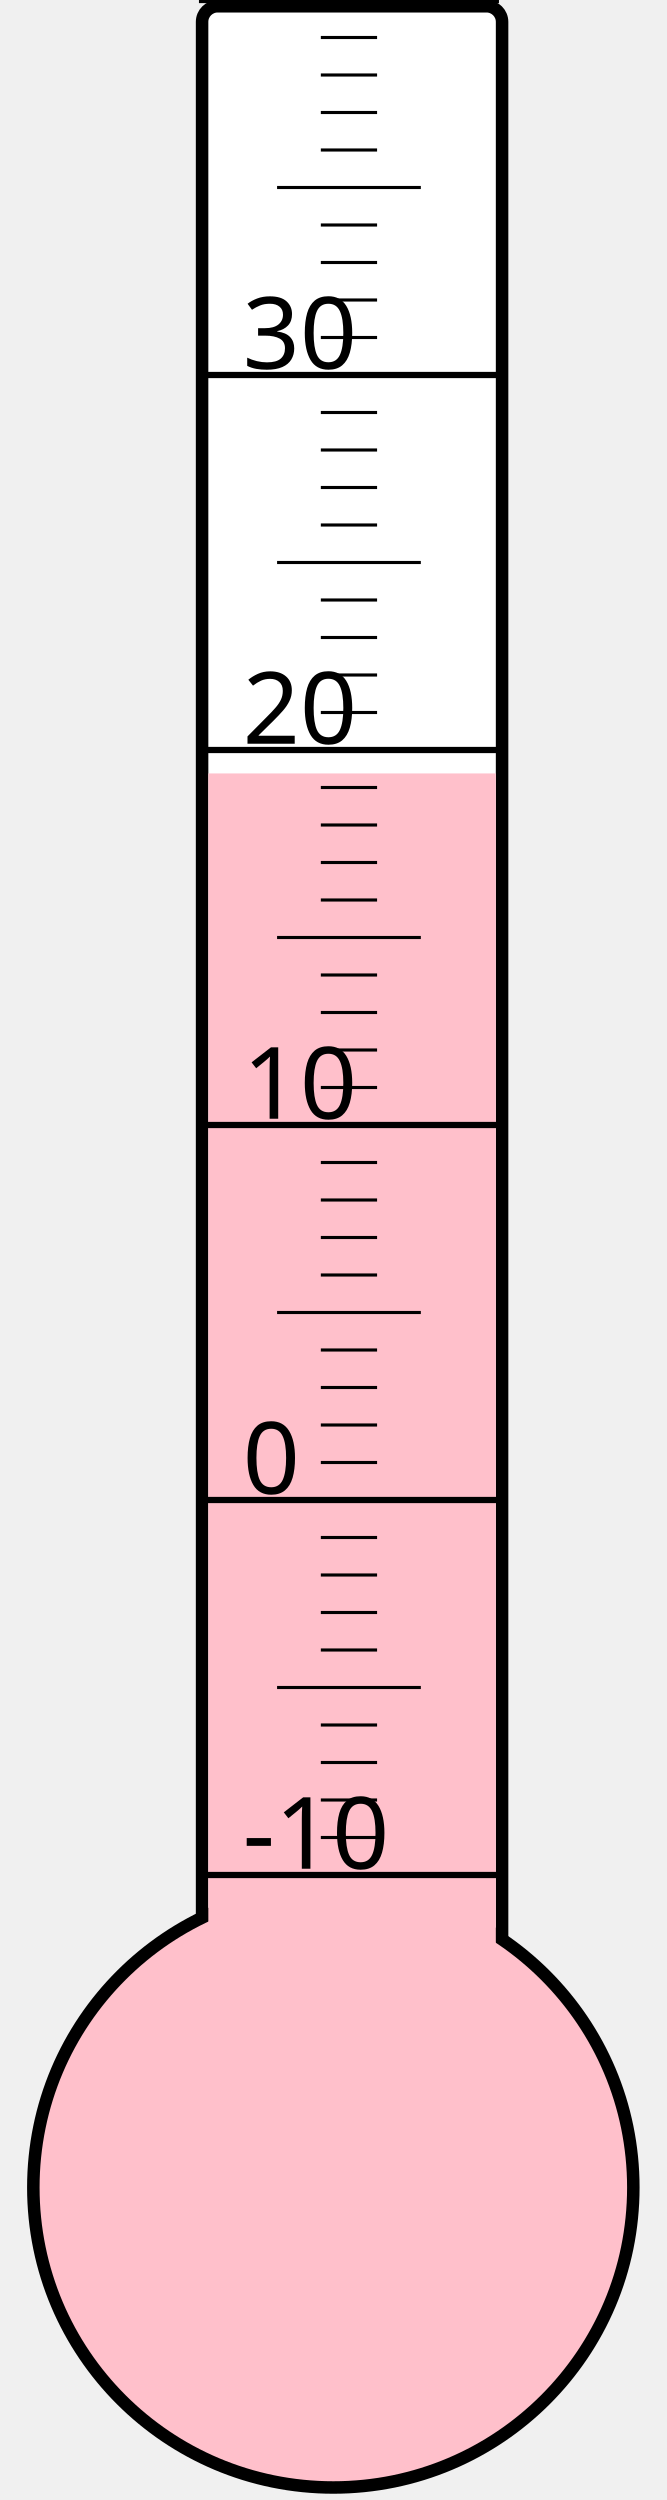
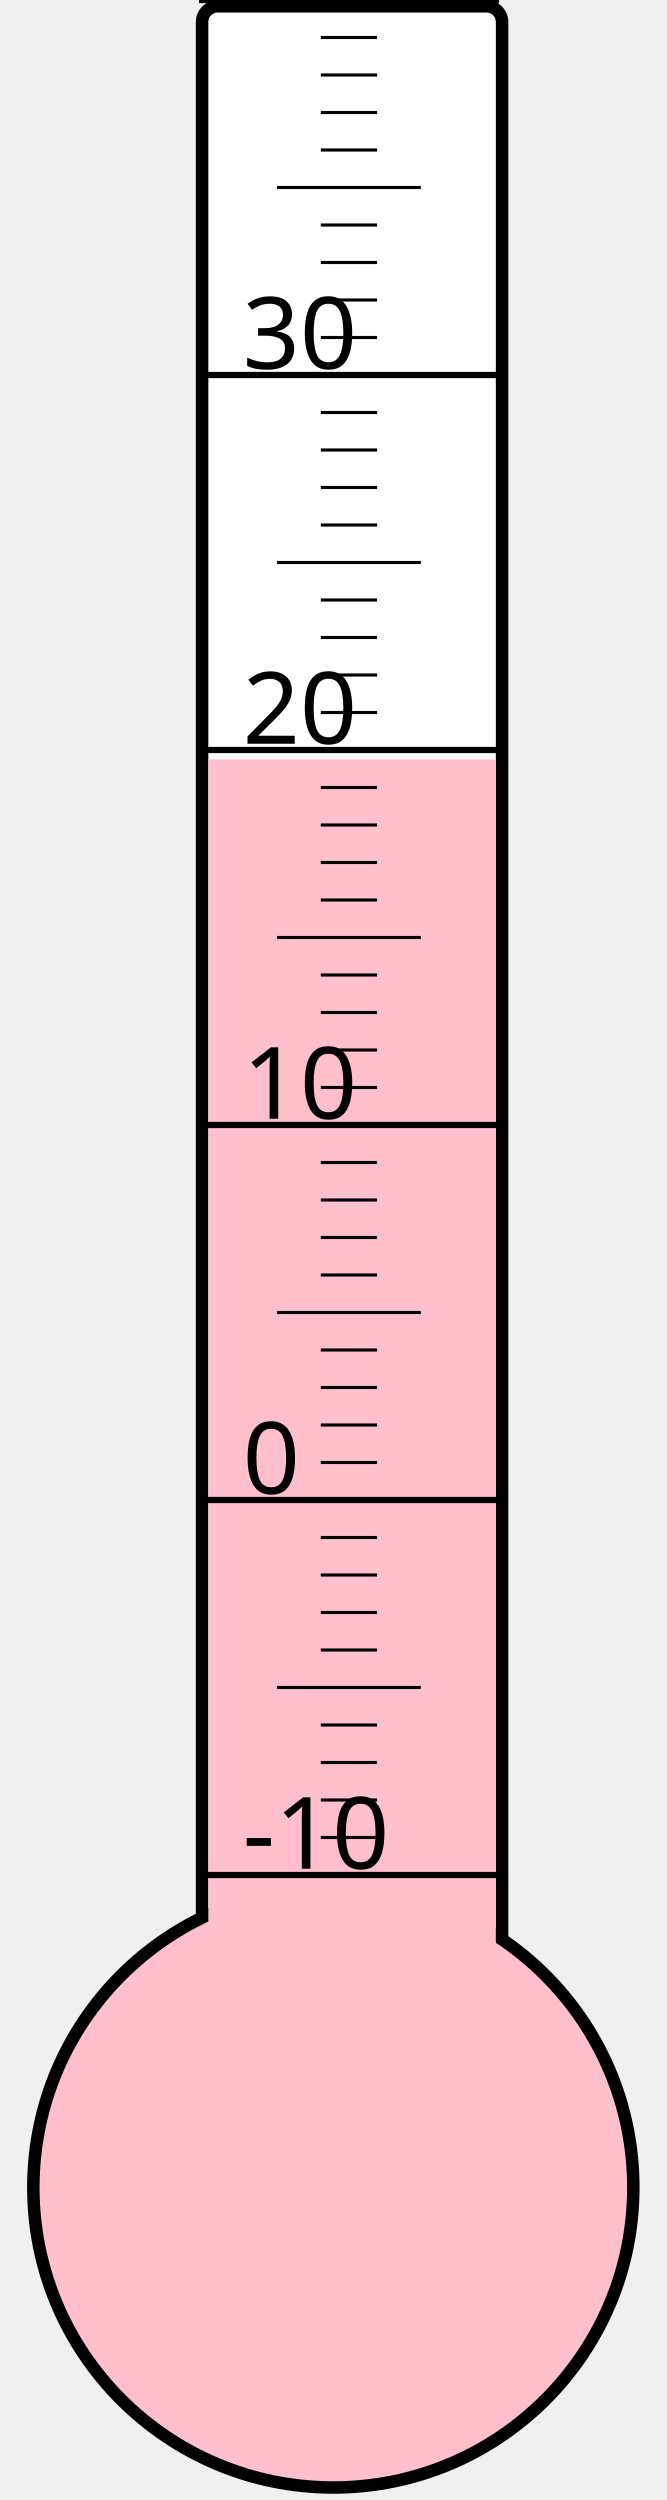
<svg xmlns="http://www.w3.org/2000/svg" width="40px" height="150px" viewBox="0 0 200 800">
  <rect width="200" height="800" x="0" y="0" style="fill: #ffffeb; fill-opacity: 0;" />
  <rect width="96" height="680" x="58" y="2" rx="5" ry="5" style="fill: white; fill-opacity: 1; stroke: black; stroke-width: 4;" />
  <circle cx="100" cy="700" r="96" style="fill: pink; stroke: black; stroke-width: 4;" />
-   <rect width="92" height="452.5" x="60" y="247.5" style="fill: pink; fill-opacity: 1; stroke-width: 0;" />
+   <rect width="92" height="457.0" x="60" y="243.0" style="fill: pink; fill-opacity: 1; stroke-width: 0;" />
  <text x="71" y="598" style="font-family: sans-serif; font-size: 24pt;">-10</text>
  <text x="71" y="478" style="font-family: sans-serif; font-size: 24pt;">0</text>
  <text x="71" y="358" style="font-family: sans-serif; font-size: 24pt;">10</text>
  <text x="71" y="238" style="font-family: sans-serif; font-size: 24pt;">20</text>
  <text x="71" y="118" style="font-family: sans-serif; font-size: 24pt;">30</text>
  <g style="stroke: black;">
    <line x1="57" y1="600" x2="153" y2="600" style="stroke-width: 2;" />
    <line x1="96" y1="588" x2="114" y2="588" style="stroke-width: 1;" />
    <line x1="96" y1="576" x2="114" y2="576" style="stroke-width: 1;" />
    <line x1="96" y1="564" x2="114" y2="564" style="stroke-width: 1;" />
    <line x1="96" y1="552" x2="114" y2="552" style="stroke-width: 1;" />
    <line x1="82" y1="540" x2="128" y2="540" style="stroke-width: 1;" />
    <line x1="96" y1="528" x2="114" y2="528" style="stroke-width: 1;" />
    <line x1="96" y1="516" x2="114" y2="516" style="stroke-width: 1;" />
    <line x1="96" y1="504" x2="114" y2="504" style="stroke-width: 1;" />
    <line x1="96" y1="492" x2="114" y2="492" style="stroke-width: 1;" />
    <line x1="57" y1="480" x2="153" y2="480" style="stroke-width: 2;" />
    <line x1="96" y1="468" x2="114" y2="468" style="stroke-width: 1;" />
    <line x1="96" y1="456" x2="114" y2="456" style="stroke-width: 1;" />
    <line x1="96" y1="444" x2="114" y2="444" style="stroke-width: 1;" />
    <line x1="96" y1="432" x2="114" y2="432" style="stroke-width: 1;" />
    <line x1="82" y1="420" x2="128" y2="420" style="stroke-width: 1;" />
    <line x1="96" y1="408" x2="114" y2="408" style="stroke-width: 1;" />
    <line x1="96" y1="396" x2="114" y2="396" style="stroke-width: 1;" />
    <line x1="96" y1="384" x2="114" y2="384" style="stroke-width: 1;" />
    <line x1="96" y1="372" x2="114" y2="372" style="stroke-width: 1;" />
    <line x1="57" y1="360" x2="153" y2="360" style="stroke-width: 2;" />
    <line x1="96" y1="348" x2="114" y2="348" style="stroke-width: 1;" />
    <line x1="96" y1="336" x2="114" y2="336" style="stroke-width: 1;" />
    <line x1="96" y1="324" x2="114" y2="324" style="stroke-width: 1;" />
    <line x1="96" y1="312" x2="114" y2="312" style="stroke-width: 1;" />
    <line x1="82" y1="300" x2="128" y2="300" style="stroke-width: 1;" />
    <line x1="96" y1="288" x2="114" y2="288" style="stroke-width: 1;" />
    <line x1="96" y1="276" x2="114" y2="276" style="stroke-width: 1;" />
    <line x1="96" y1="264" x2="114" y2="264" style="stroke-width: 1;" />
    <line x1="96" y1="252" x2="114" y2="252" style="stroke-width: 1;" />
    <line x1="57" y1="240" x2="153" y2="240" style="stroke-width: 2;" />
    <line x1="96" y1="228" x2="114" y2="228" style="stroke-width: 1;" />
    <line x1="96" y1="216" x2="114" y2="216" style="stroke-width: 1;" />
    <line x1="96" y1="204" x2="114" y2="204" style="stroke-width: 1;" />
    <line x1="96" y1="192" x2="114" y2="192" style="stroke-width: 1;" />
    <line x1="82" y1="180" x2="128" y2="180" style="stroke-width: 1;" />
    <line x1="96" y1="168" x2="114" y2="168" style="stroke-width: 1;" />
    <line x1="96" y1="156" x2="114" y2="156" style="stroke-width: 1;" />
    <line x1="96" y1="144" x2="114" y2="144" style="stroke-width: 1;" />
    <line x1="96" y1="132" x2="114" y2="132" style="stroke-width: 1;" />
    <line x1="57" y1="120" x2="153" y2="120" style="stroke-width: 2;" />
    <line x1="96" y1="108" x2="114" y2="108" style="stroke-width: 1;" />
    <line x1="96" y1="96" x2="114" y2="96" style="stroke-width: 1;" />
    <line x1="96" y1="84" x2="114" y2="84" style="stroke-width: 1;" />
    <line x1="96" y1="72" x2="114" y2="72" style="stroke-width: 1;" />
    <line x1="82" y1="60" x2="128" y2="60" style="stroke-width: 1;" />
    <line x1="96" y1="48" x2="114" y2="48" style="stroke-width: 1;" />
    <line x1="96" y1="36" x2="114" y2="36" style="stroke-width: 1;" />
    <line x1="96" y1="24" x2="114" y2="24" style="stroke-width: 1;" />
    <line x1="96" y1="12" x2="114" y2="12" style="stroke-width: 1;" />
    <line x1="57" y1="0" x2="153" y2="0" style="stroke-width: 2;" />
  </g>
</svg>
